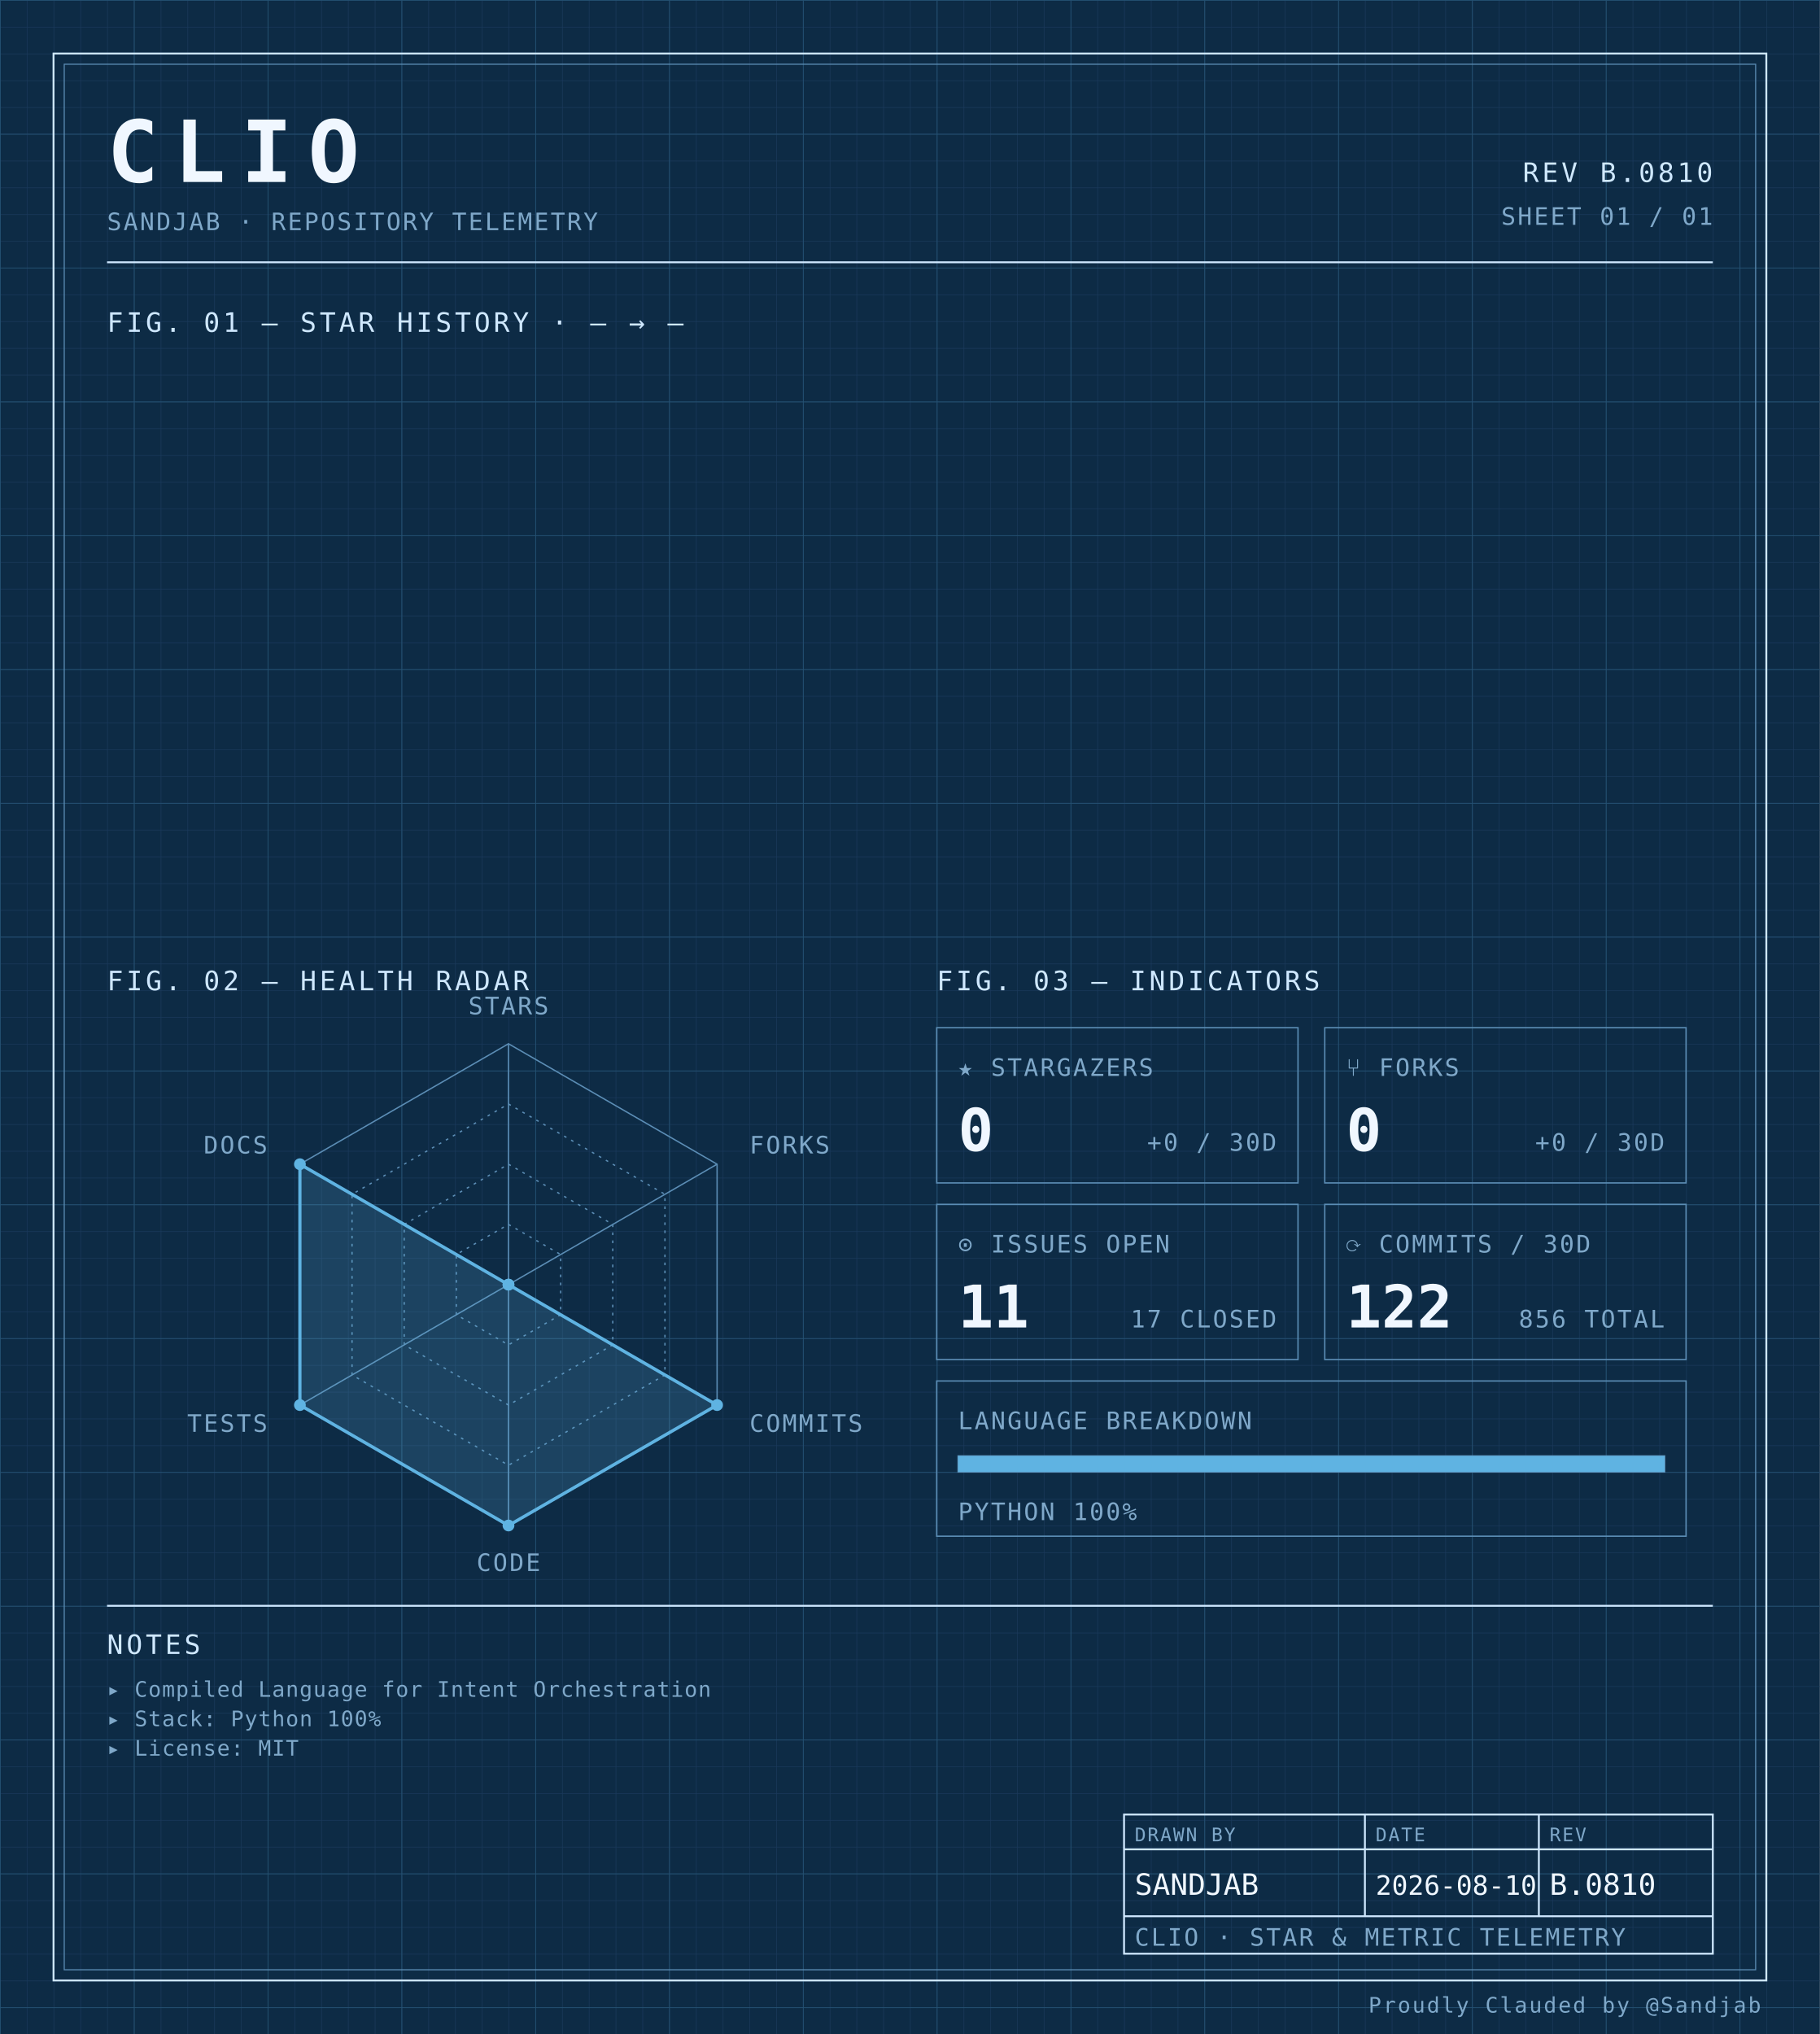
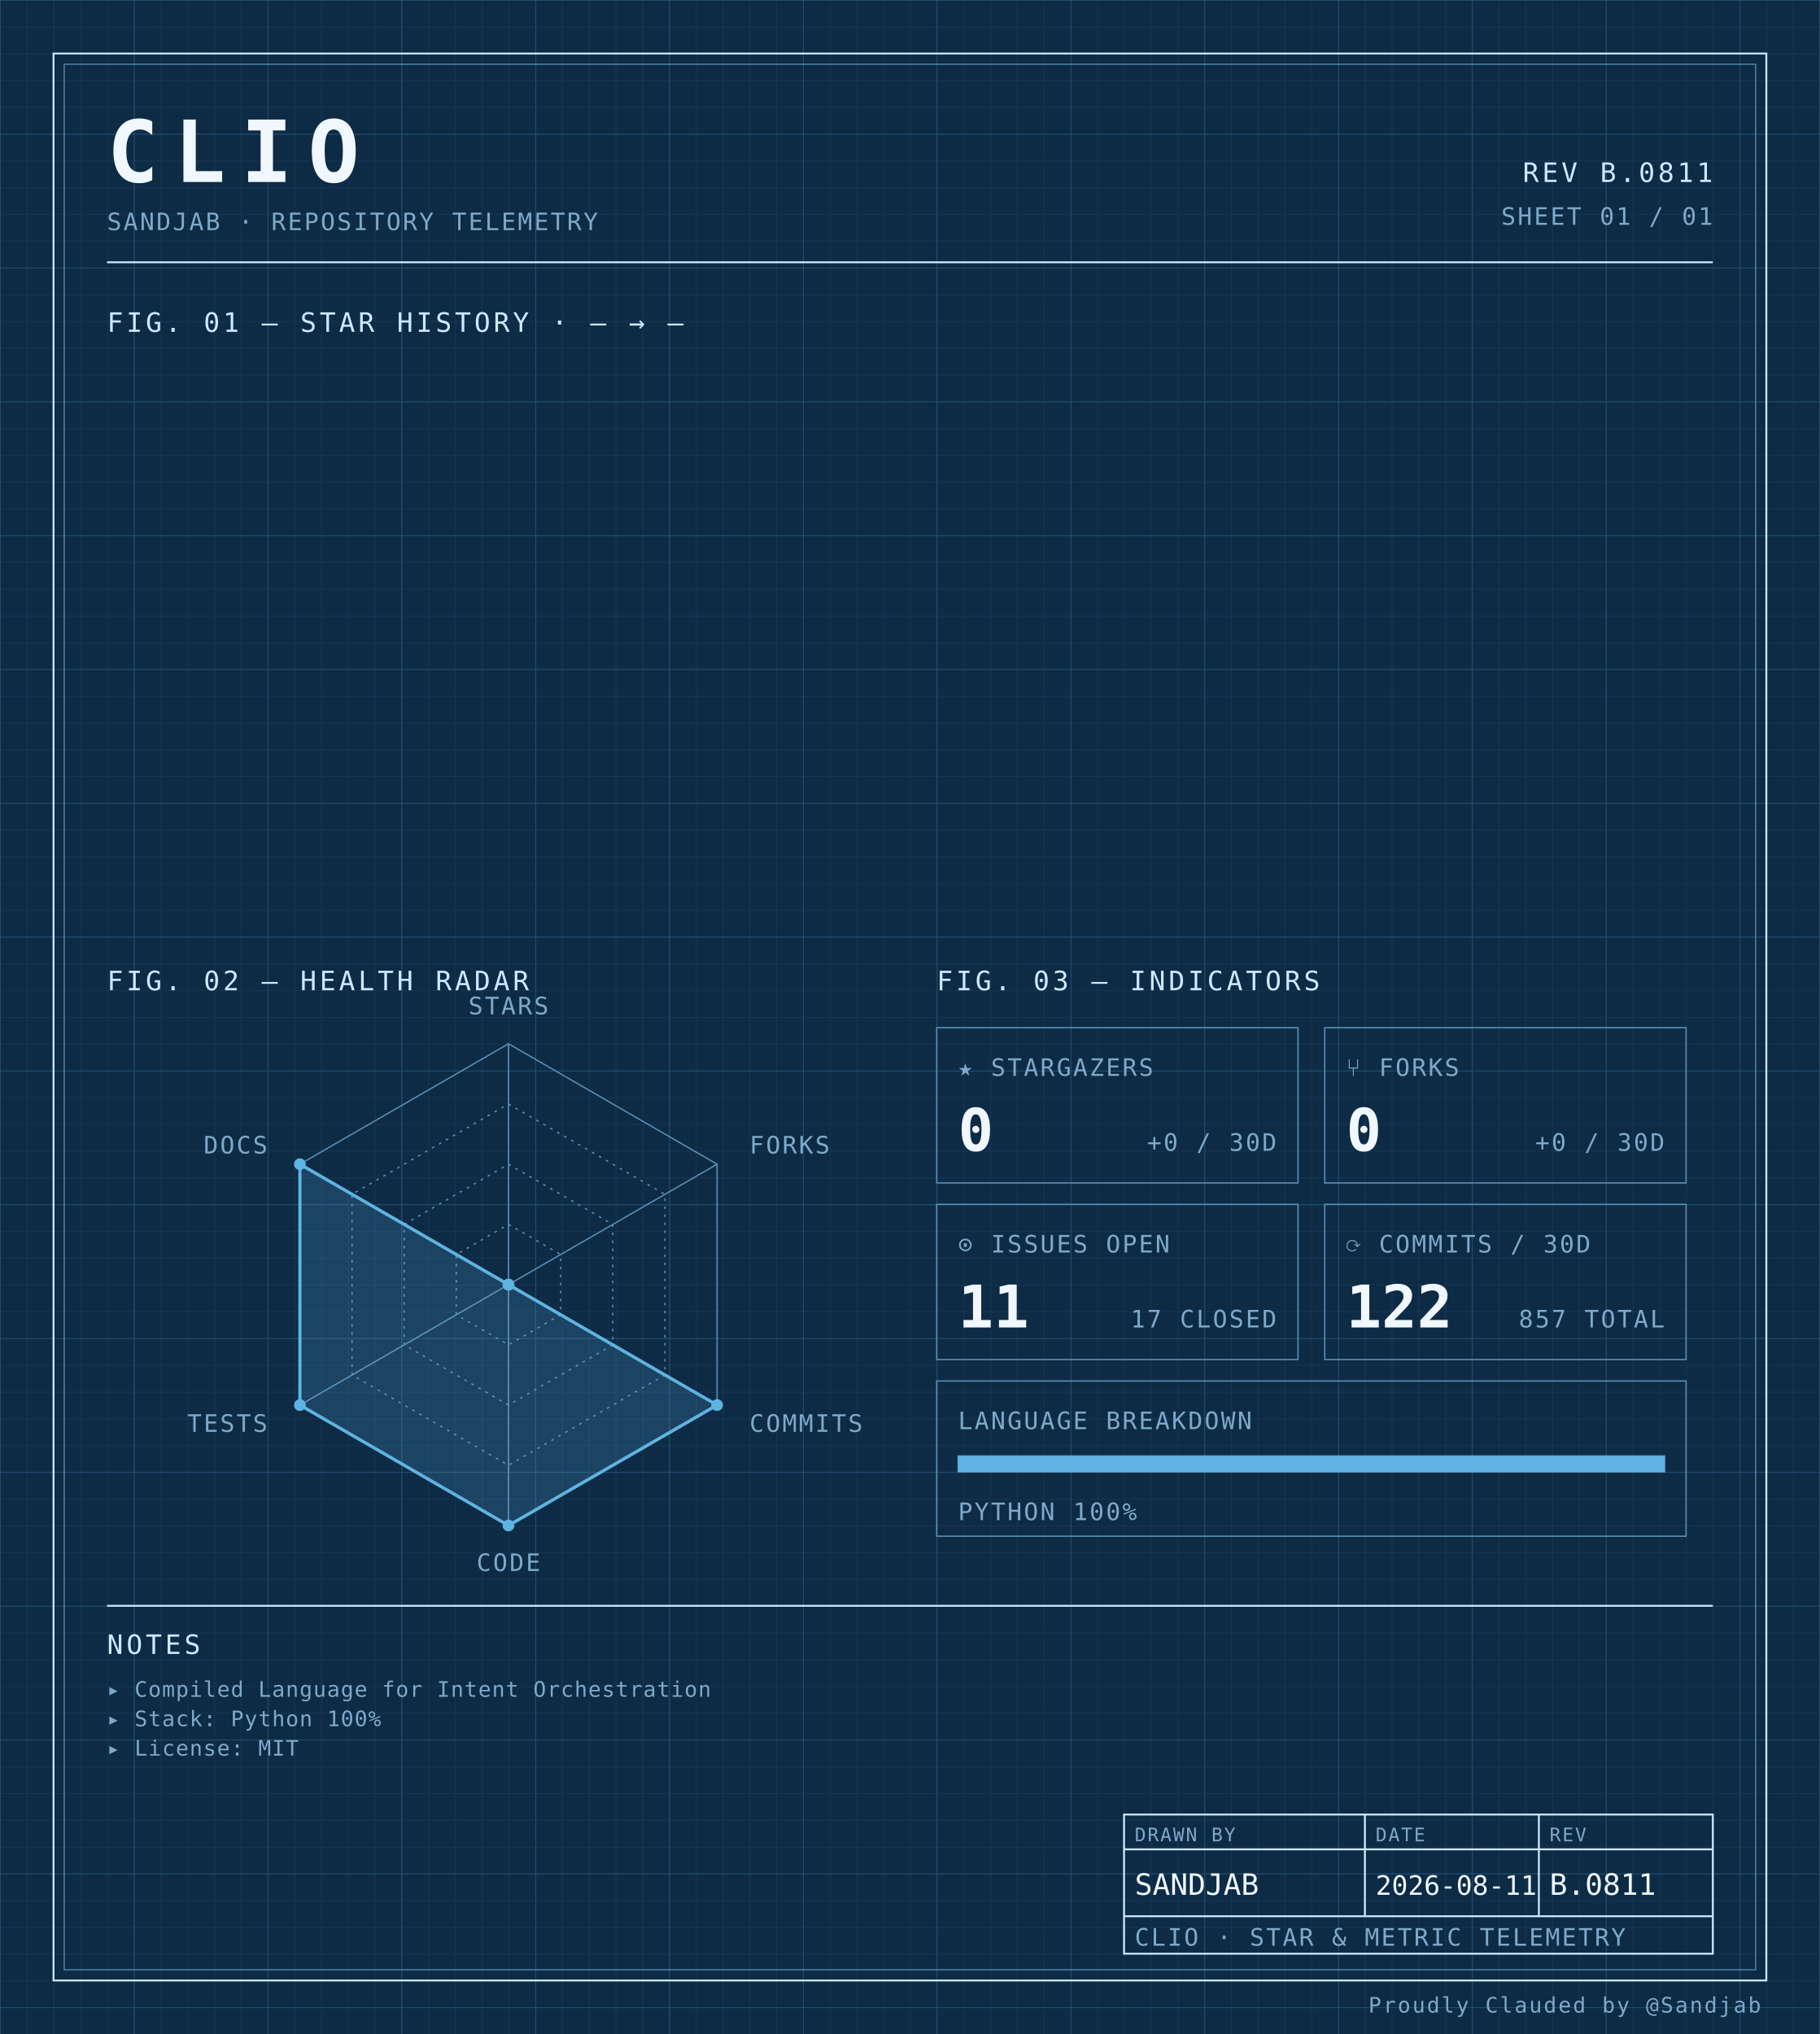
<svg xmlns="http://www.w3.org/2000/svg" width="100%" viewBox="0 0 680 760" role="img">
  <defs>
    <pattern id="grid-fine" width="10" height="10" patternUnits="userSpaceOnUse">
      <path d="M10 0H0V10" fill="none" stroke="#1a3a5c" stroke-width="0.4" />
    </pattern>
    <pattern id="grid-major" width="50" height="50" patternUnits="userSpaceOnUse">
      <path d="M50 0H0V50" fill="none" stroke="#245273" stroke-width="0.5" />
    </pattern>
  </defs>
  <rect x="0" y="0" width="680" height="760" fill="#0d2b45" />
  <rect x="0" y="0" width="680" height="760" fill="url(#grid-fine)" />
  <rect x="0" y="0" width="680" height="760" fill="url(#grid-major)" />
  <rect x="20" y="20" width="640" height="720" fill="none" stroke="#cfe8ff" stroke-width="0.7" />
  <rect x="24" y="24" width="632" height="712" fill="none" stroke="#5b8db5" stroke-width="0.4" />
  <text x="40" y="68" font-family="ui-monospace, 'SF Mono', 'JetBrains Mono', 'Cascadia Code', Consolas, monospace" font-size="32" font-weight="700" fill="#f0f7ff" text-anchor="start" letter-spacing="0.18em">CLIO</text>
  <text x="40" y="86" font-family="ui-monospace, 'SF Mono', 'JetBrains Mono', 'Cascadia Code', Consolas, monospace" font-size="9" font-weight="400" fill="#7fa8c9" text-anchor="start" letter-spacing="0.08em">SANDJAB · REPOSITORY TELEMETRY</text>
-   <text x="640" y="68" font-family="ui-monospace, 'SF Mono', 'JetBrains Mono', 'Cascadia Code', Consolas, monospace" font-size="10" font-weight="400" fill="#cfe8ff" text-anchor="end" letter-spacing="0.12em">REV B.0810</text>
+   <text x="640" y="68" font-family="ui-monospace, 'SF Mono', 'JetBrains Mono', 'Cascadia Code', Consolas, monospace" font-size="10" font-weight="400" fill="#cfe8ff" text-anchor="end" letter-spacing="0.12em">REV B.0811</text>
  <text x="640" y="84" font-family="ui-monospace, 'SF Mono', 'JetBrains Mono', 'Cascadia Code', Consolas, monospace" font-size="9" font-weight="400" fill="#7fa8c9" text-anchor="end" letter-spacing="0.08em">SHEET 01 / 01</text>
  <line x1="40" y1="98" x2="640" y2="98" stroke="#cfe8ff" stroke-width="0.7" />
  <text x="40" y="124" font-family="ui-monospace, 'SF Mono', 'JetBrains Mono', 'Cascadia Code', Consolas, monospace" font-size="10" font-weight="400" fill="#cfe8ff" text-anchor="start" letter-spacing="0.12em">FIG. 01 — STAR HISTORY · — → —</text>
  <text x="40" y="370" font-family="ui-monospace, 'SF Mono', 'JetBrains Mono', 'Cascadia Code', Consolas, monospace" font-size="10" font-weight="400" fill="#cfe8ff" text-anchor="start" letter-spacing="0.12em">FIG. 02 — HEALTH RADAR</text>
  <g transform="translate(190 480)">
    <polygon points="0.00,-90.00 77.94,-45.00 77.94,45.00 0.00,90.00 -77.94,45.00 -77.94,-45.00" fill="none" stroke="#5b8db5" stroke-width="0.5" />
    <polygon points="0.00,-67.50 58.46,-33.75 58.46,33.75 0.00,67.50 -58.46,33.75 -58.46,-33.75" fill="none" stroke="#5b8db5" stroke-width="0.5" stroke-dasharray="1,2" />
    <polygon points="0.00,-45.00 38.97,-22.50 38.97,22.50 0.00,45.00 -38.97,22.50 -38.97,-22.50" fill="none" stroke="#5b8db5" stroke-width="0.5" stroke-dasharray="1,2" />
    <polygon points="0.00,-22.50 19.49,-11.25 19.49,11.25 0.00,22.50 -19.49,11.25 -19.49,-11.25" fill="none" stroke="#5b8db5" stroke-width="0.5" stroke-dasharray="1,2" />
    <line x1="0" y1="0" x2="0.00" y2="-90.00" stroke="#5b8db5" stroke-width="0.5" />
    <line x1="0" y1="0" x2="77.94" y2="-45.00" stroke="#5b8db5" stroke-width="0.5" />
    <line x1="0" y1="0" x2="77.94" y2="45.00" stroke="#5b8db5" stroke-width="0.5" />
    <line x1="0" y1="0" x2="0.00" y2="90.00" stroke="#5b8db5" stroke-width="0.5" />
    <line x1="0" y1="0" x2="-77.94" y2="45.00" stroke="#5b8db5" stroke-width="0.5" />
    <line x1="0" y1="0" x2="-77.94" y2="-45.00" stroke="#5b8db5" stroke-width="0.5" />
    <polygon points="0.00,0.00 0.00,0.00 77.94,45.00 0.00,90.00 -77.94,45.00 -77.94,-45.00" fill="#5fb3e2" fill-opacity="0.18" stroke="#5fb3e2" stroke-width="1.2" />
    <circle cx="0.00" cy="0.00" r="2.2" fill="#5fb3e2" />
    <circle cx="0.00" cy="0.00" r="2.2" fill="#5fb3e2" />
    <circle cx="77.94" cy="45.00" r="2.2" fill="#5fb3e2" />
    <circle cx="0.00" cy="90.00" r="2.2" fill="#5fb3e2" />
    <circle cx="-77.94" cy="45.00" r="2.2" fill="#5fb3e2" />
    <circle cx="-77.94" cy="-45.00" r="2.2" fill="#5fb3e2" />
    <text x="6.3681633555662356e-15" y="-101" font-family="ui-monospace, 'SF Mono', 'JetBrains Mono', 'Cascadia Code', Consolas, monospace" font-size="9" font-weight="400" fill="#7fa8c9" text-anchor="middle" letter-spacing="0.08em">STARS</text>
    <text x="90.067" y="-49" font-family="ui-monospace, 'SF Mono', 'JetBrains Mono', 'Cascadia Code', Consolas, monospace" font-size="9" font-weight="400" fill="#7fa8c9" text-anchor="start" letter-spacing="0.08em">FORKS</text>
    <text x="90.067" y="55" font-family="ui-monospace, 'SF Mono', 'JetBrains Mono', 'Cascadia Code', Consolas, monospace" font-size="9" font-weight="400" fill="#7fa8c9" text-anchor="start" letter-spacing="0.08em">COMMITS</text>
    <text x="6.3681633555662356e-15" y="107" font-family="ui-monospace, 'SF Mono', 'JetBrains Mono', 'Cascadia Code', Consolas, monospace" font-size="9" font-weight="400" fill="#7fa8c9" text-anchor="middle" letter-spacing="0.08em">CODE</text>
    <text x="-90.067" y="55" font-family="ui-monospace, 'SF Mono', 'JetBrains Mono', 'Cascadia Code', Consolas, monospace" font-size="9" font-weight="400" fill="#7fa8c9" text-anchor="end" letter-spacing="0.08em">TESTS</text>
    <text x="-90.067" y="-49" font-family="ui-monospace, 'SF Mono', 'JetBrains Mono', 'Cascadia Code', Consolas, monospace" font-size="9" font-weight="400" fill="#7fa8c9" text-anchor="end" letter-spacing="0.08em">DOCS</text>
  </g>
  <text x="350" y="370" font-family="ui-monospace, 'SF Mono', 'JetBrains Mono', 'Cascadia Code', Consolas, monospace" font-size="10" font-weight="400" fill="#cfe8ff" text-anchor="start" letter-spacing="0.12em">FIG. 03 — INDICATORS</text>
  <rect x="350" y="384" width="135" height="58" fill="none" stroke="#5b8db5" stroke-width="0.5" />
  <text x="358" y="402" font-family="ui-monospace, 'SF Mono', 'JetBrains Mono', 'Cascadia Code', Consolas, monospace" font-size="9" font-weight="400" fill="#7fa8c9" text-anchor="start" letter-spacing="0.08em">★ STARGAZERS</text>
  <text x="358" y="430" font-family="ui-monospace, 'SF Mono', 'JetBrains Mono', 'Cascadia Code', Consolas, monospace" font-size="22" font-weight="700" fill="#f0f7ff" text-anchor="start" letter-spacing="normal">0</text>
  <text x="477" y="430" font-family="ui-monospace, 'SF Mono', 'JetBrains Mono', 'Cascadia Code', Consolas, monospace" font-size="9" font-weight="400" fill="#7fa8c9" text-anchor="end" letter-spacing="0.08em">+0 / 30D</text>
  <rect x="495" y="384" width="135" height="58" fill="none" stroke="#5b8db5" stroke-width="0.5" />
  <text x="503" y="402" font-family="ui-monospace, 'SF Mono', 'JetBrains Mono', 'Cascadia Code', Consolas, monospace" font-size="9" font-weight="400" fill="#7fa8c9" text-anchor="start" letter-spacing="0.08em">⑂ FORKS</text>
  <text x="503" y="430" font-family="ui-monospace, 'SF Mono', 'JetBrains Mono', 'Cascadia Code', Consolas, monospace" font-size="22" font-weight="700" fill="#f0f7ff" text-anchor="start" letter-spacing="normal">0</text>
  <text x="622" y="430" font-family="ui-monospace, 'SF Mono', 'JetBrains Mono', 'Cascadia Code', Consolas, monospace" font-size="9" font-weight="400" fill="#7fa8c9" text-anchor="end" letter-spacing="0.08em">+0 / 30D</text>
  <rect x="350" y="450" width="135" height="58" fill="none" stroke="#5b8db5" stroke-width="0.5" />
  <text x="358" y="468" font-family="ui-monospace, 'SF Mono', 'JetBrains Mono', 'Cascadia Code', Consolas, monospace" font-size="9" font-weight="400" fill="#7fa8c9" text-anchor="start" letter-spacing="0.08em">⊙ ISSUES OPEN</text>
  <text x="358" y="496" font-family="ui-monospace, 'SF Mono', 'JetBrains Mono', 'Cascadia Code', Consolas, monospace" font-size="22" font-weight="700" fill="#f0f7ff" text-anchor="start" letter-spacing="normal">11</text>
  <text x="477" y="496" font-family="ui-monospace, 'SF Mono', 'JetBrains Mono', 'Cascadia Code', Consolas, monospace" font-size="9" font-weight="400" fill="#7fa8c9" text-anchor="end" letter-spacing="0.08em">17 CLOSED</text>
  <rect x="495" y="450" width="135" height="58" fill="none" stroke="#5b8db5" stroke-width="0.5" />
  <text x="503" y="468" font-family="ui-monospace, 'SF Mono', 'JetBrains Mono', 'Cascadia Code', Consolas, monospace" font-size="9" font-weight="400" fill="#7fa8c9" text-anchor="start" letter-spacing="0.08em">⟳ COMMITS / 30D</text>
  <text x="503" y="496" font-family="ui-monospace, 'SF Mono', 'JetBrains Mono', 'Cascadia Code', Consolas, monospace" font-size="22" font-weight="700" fill="#f0f7ff" text-anchor="start" letter-spacing="normal">122</text>
-   <text x="622" y="496" font-family="ui-monospace, 'SF Mono', 'JetBrains Mono', 'Cascadia Code', Consolas, monospace" font-size="9" font-weight="400" fill="#7fa8c9" text-anchor="end" letter-spacing="0.08em">856 TOTAL</text>
+   <text x="622" y="496" font-family="ui-monospace, 'SF Mono', 'JetBrains Mono', 'Cascadia Code', Consolas, monospace" font-size="9" font-weight="400" fill="#7fa8c9" text-anchor="end" letter-spacing="0.08em">857 TOTAL</text>
  <rect x="350" y="516" width="280" height="58" fill="none" stroke="#5b8db5" stroke-width="0.5" />
  <text x="358" y="534" font-family="ui-monospace, 'SF Mono', 'JetBrains Mono', 'Cascadia Code', Consolas, monospace" font-size="9" font-weight="400" fill="#7fa8c9" text-anchor="start" letter-spacing="0.08em">LANGUAGE BREAKDOWN</text>
  <rect x="358" y="544" width="264" height="6" fill="none" stroke="#5b8db5" stroke-width="0.5" />
  <rect x="358" y="544" width="264.00" height="6" fill="#5fb3e2" />
  <text x="358" y="568" font-family="ui-monospace, 'SF Mono', 'JetBrains Mono', 'Cascadia Code', Consolas, monospace" font-size="9" font-weight="400" fill="#7fa8c9" text-anchor="start" letter-spacing="0.08em">PYTHON 100%</text>
  <line x1="40" y1="600" x2="640" y2="600" stroke="#cfe8ff" stroke-width="0.7" />
  <text x="40" y="618" font-family="ui-monospace, 'SF Mono', 'JetBrains Mono', 'Cascadia Code', Consolas, monospace" font-size="10" font-weight="400" fill="#cfe8ff" text-anchor="start" letter-spacing="0.12em">NOTES</text>
  <text x="40" y="634" font-family="ui-monospace, 'SF Mono', 'JetBrains Mono', 'Cascadia Code', Consolas, monospace" font-size="8" font-weight="400" fill="#7fa8c9" text-anchor="start" letter-spacing="0.04em">▸ Compiled Language for Intent Orchestration</text>
  <text x="40" y="645" font-family="ui-monospace, 'SF Mono', 'JetBrains Mono', 'Cascadia Code', Consolas, monospace" font-size="8" font-weight="400" fill="#7fa8c9" text-anchor="start" letter-spacing="0.04em">▸ Stack: Python 100%</text>
  <text x="40" y="656" font-family="ui-monospace, 'SF Mono', 'JetBrains Mono', 'Cascadia Code', Consolas, monospace" font-size="8" font-weight="400" fill="#7fa8c9" text-anchor="start" letter-spacing="0.04em">▸ License: MIT</text>
  <rect x="420" y="678" width="220" height="52" fill="none" stroke="#cfe8ff" stroke-width="0.7" />
  <line x1="420" y1="691" x2="640" y2="691" stroke="#cfe8ff" stroke-width="0.7" />
  <line x1="420" y1="716" x2="640" y2="716" stroke="#cfe8ff" stroke-width="0.7" />
  <line x1="510" y1="678" x2="510" y2="716" stroke="#cfe8ff" stroke-width="0.7" />
  <line x1="575" y1="678" x2="575" y2="716" stroke="#cfe8ff" stroke-width="0.7" />
  <text x="424" y="688" font-family="ui-monospace, 'SF Mono', 'JetBrains Mono', 'Cascadia Code', Consolas, monospace" font-size="7" font-weight="400" fill="#7fa8c9" text-anchor="start" letter-spacing="0.08em">DRAWN BY</text>
  <text x="514" y="688" font-family="ui-monospace, 'SF Mono', 'JetBrains Mono', 'Cascadia Code', Consolas, monospace" font-size="7" font-weight="400" fill="#7fa8c9" text-anchor="start" letter-spacing="0.08em">DATE</text>
  <text x="579" y="688" font-family="ui-monospace, 'SF Mono', 'JetBrains Mono', 'Cascadia Code', Consolas, monospace" font-size="7" font-weight="400" fill="#7fa8c9" text-anchor="start" letter-spacing="0.08em">REV</text>
  <text x="424" y="708" font-family="ui-monospace, 'SF Mono', 'JetBrains Mono', 'Cascadia Code', Consolas, monospace" font-size="11" font-weight="400" fill="#f0f7ff" text-anchor="start" letter-spacing="normal">SANDJAB</text>
-   <text x="514" y="708" font-family="ui-monospace, 'SF Mono', 'JetBrains Mono', 'Cascadia Code', Consolas, monospace" font-size="10" font-weight="400" fill="#f0f7ff" text-anchor="start" letter-spacing="normal">2026-08-10</text>
-   <text x="579" y="708" font-family="ui-monospace, 'SF Mono', 'JetBrains Mono', 'Cascadia Code', Consolas, monospace" font-size="11" font-weight="400" fill="#f0f7ff" text-anchor="start" letter-spacing="normal">B.0810</text>
+   <text x="514" y="708" font-family="ui-monospace, 'SF Mono', 'JetBrains Mono', 'Cascadia Code', Consolas, monospace" font-size="10" font-weight="400" fill="#f0f7ff" text-anchor="start" letter-spacing="normal">2026-08-11</text>
+   <text x="579" y="708" font-family="ui-monospace, 'SF Mono', 'JetBrains Mono', 'Cascadia Code', Consolas, monospace" font-size="11" font-weight="400" fill="#f0f7ff" text-anchor="start" letter-spacing="normal">B.0811</text>
  <text x="424" y="727" font-family="ui-monospace, 'SF Mono', 'JetBrains Mono', 'Cascadia Code', Consolas, monospace" font-size="9" font-weight="400" fill="#7fa8c9" text-anchor="start" letter-spacing="0.08em">CLIO · STAR &amp; METRIC TELEMETRY</text>
  <text x="658" y="752" font-family="ui-monospace, 'SF Mono', 'JetBrains Mono', 'Cascadia Code', Consolas, monospace" font-size="8" font-weight="400" fill="#7fa8c9" text-anchor="end" letter-spacing="0.08em">Proudly Clauded by @Sandjab</text>
</svg>
